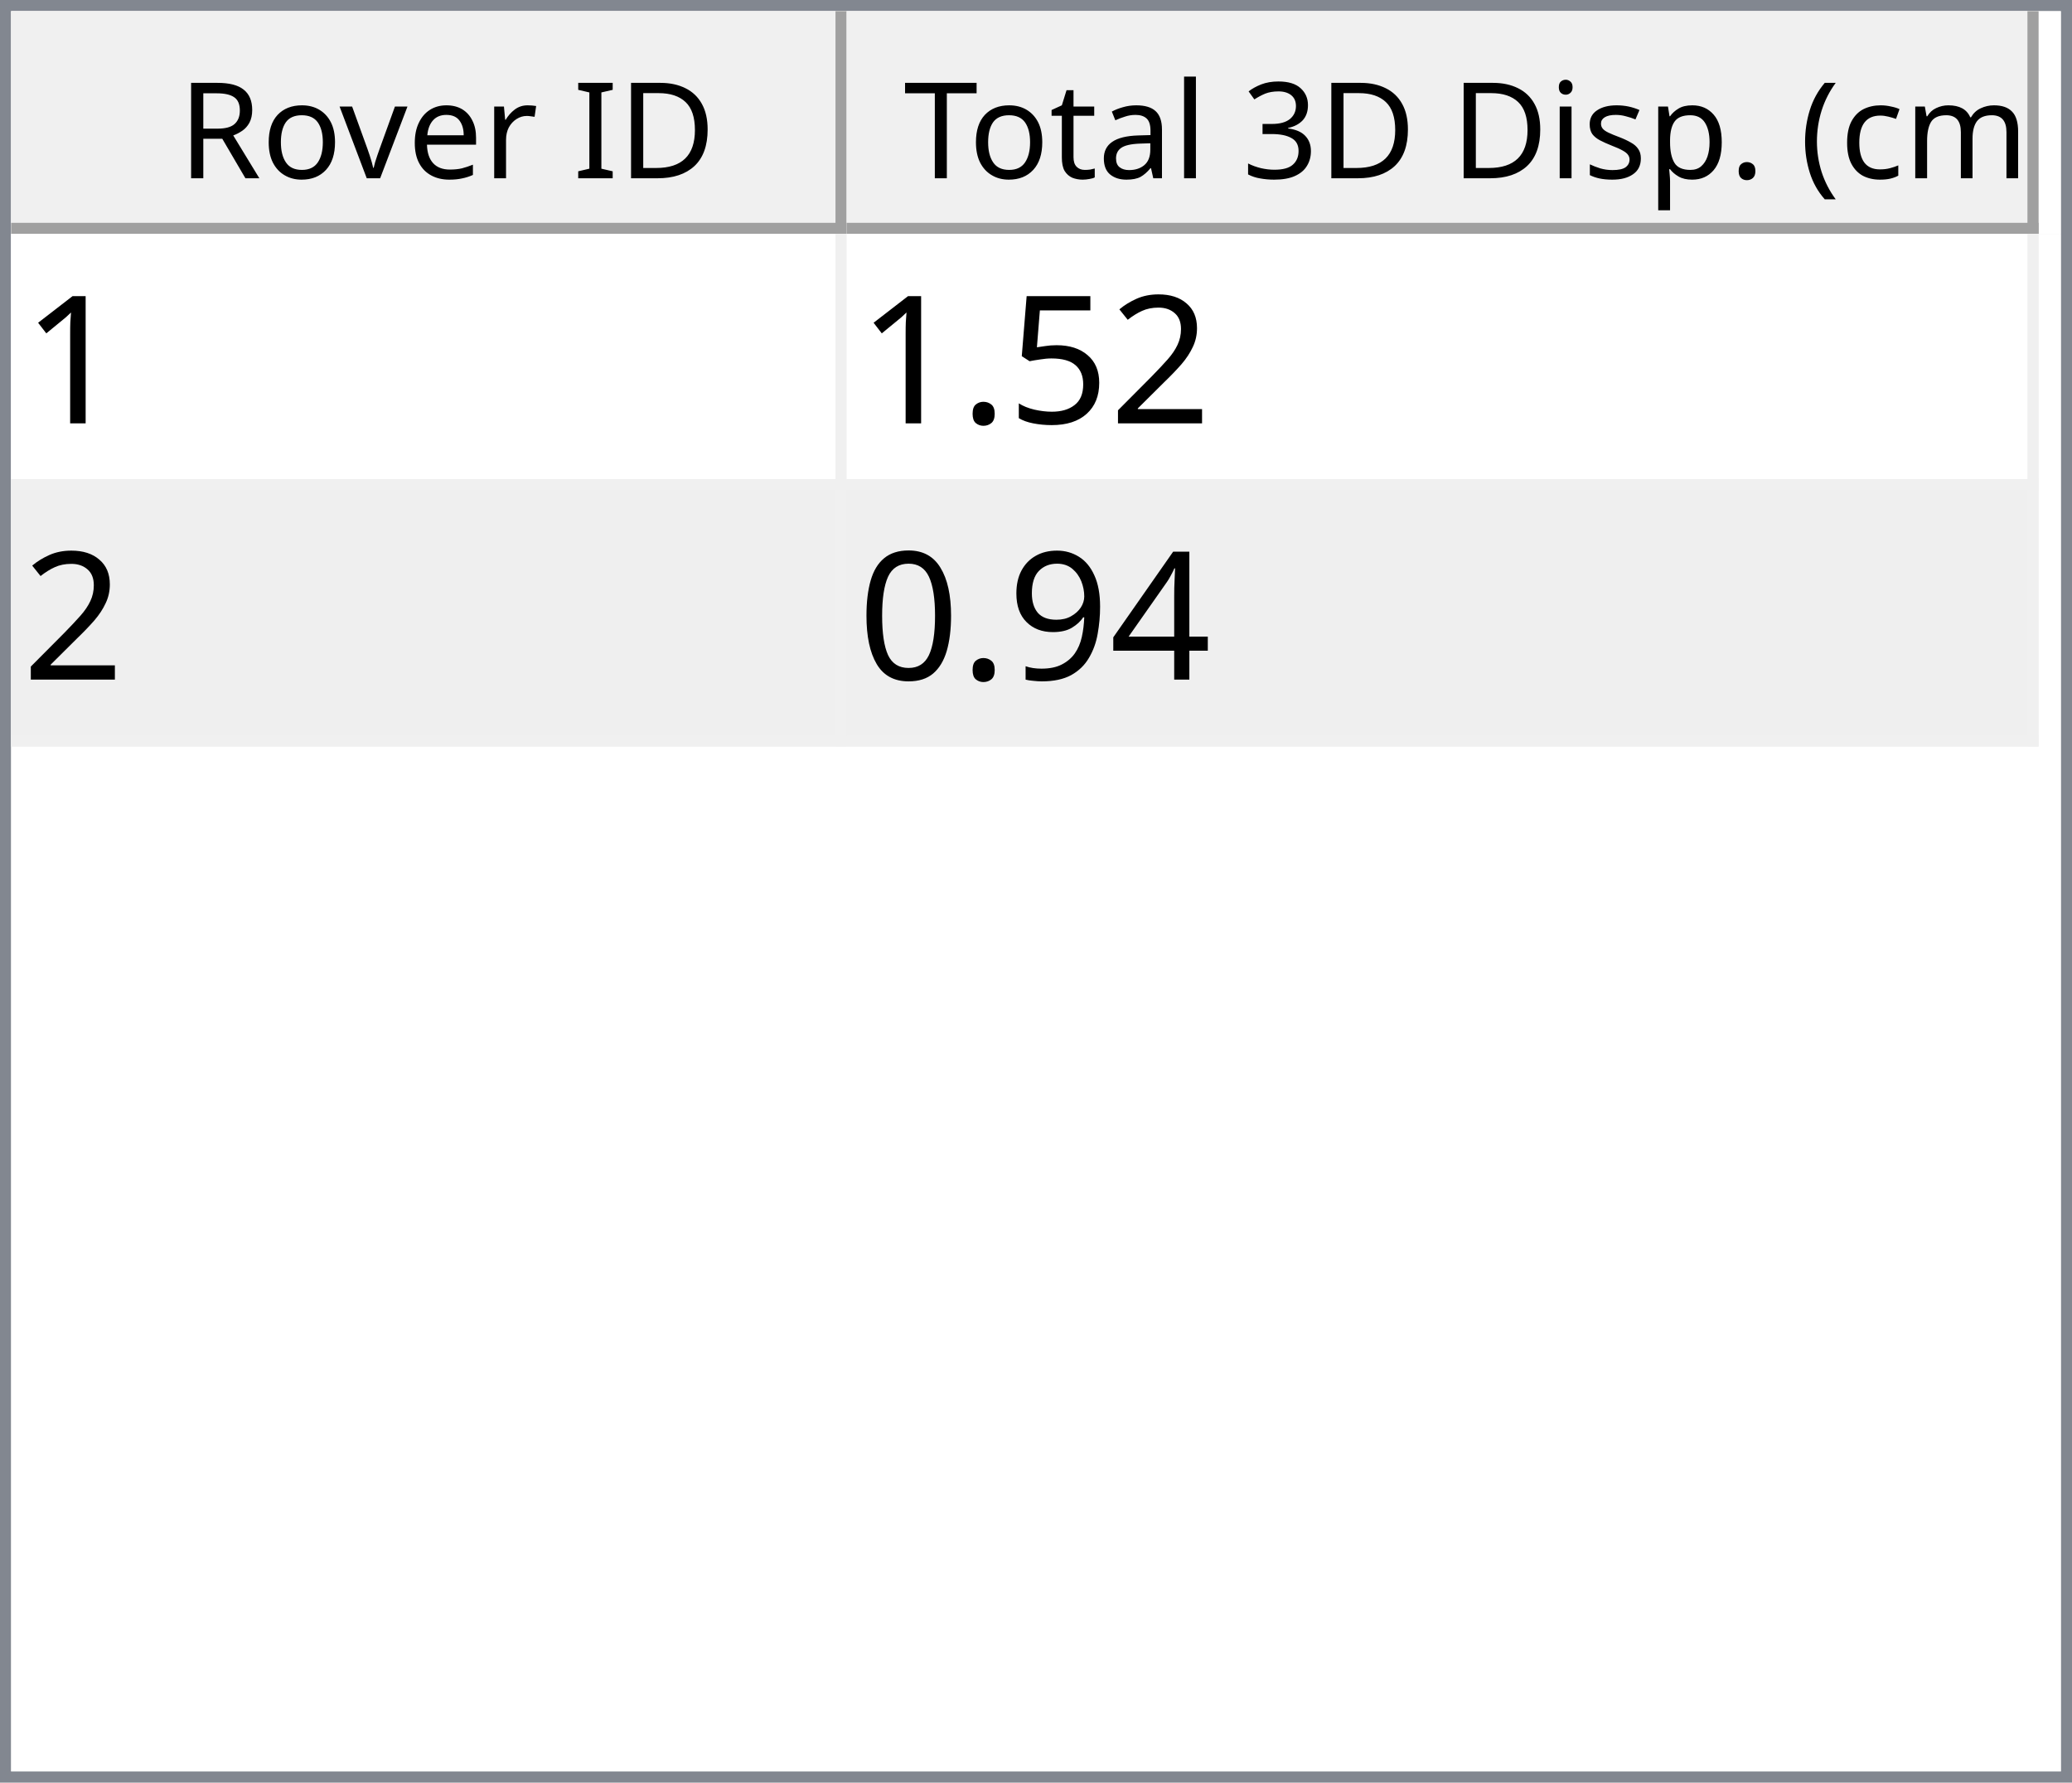
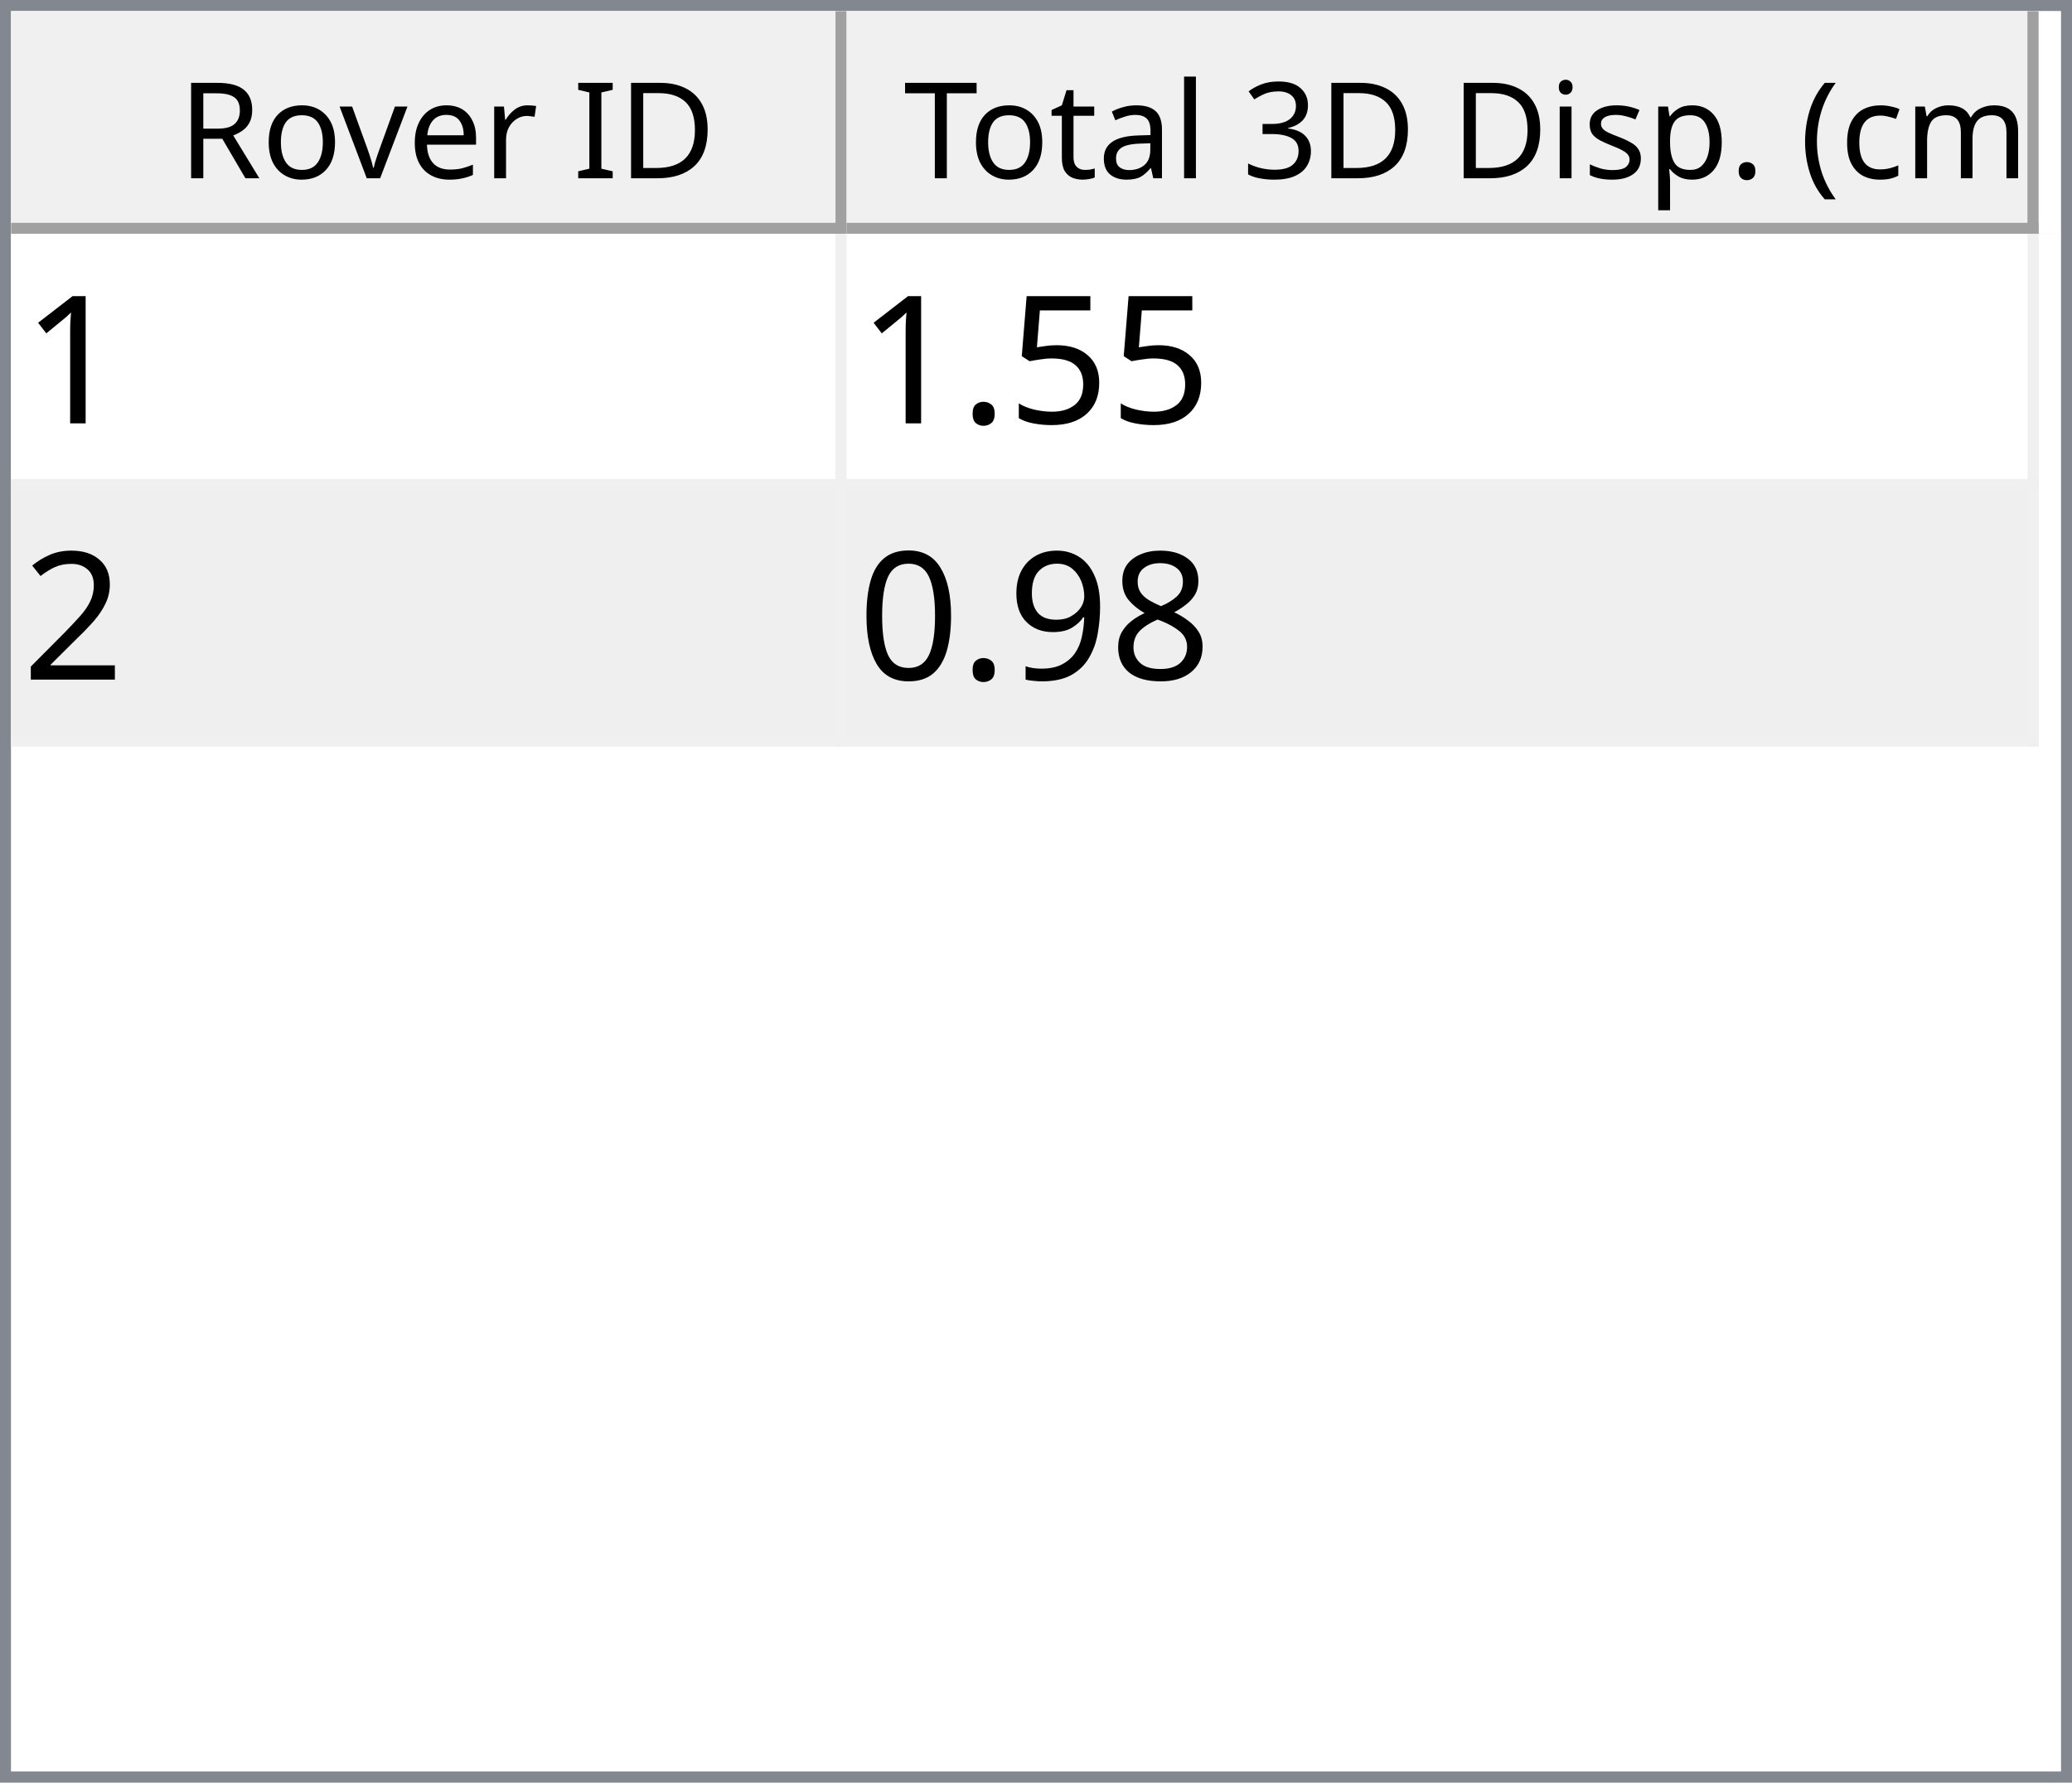
<svg xmlns="http://www.w3.org/2000/svg" style="fill-opacity:1; color-rendering:auto; color-interpolation:auto; text-rendering:auto; stroke:black; stroke-linecap:square; stroke-miterlimit:10; shape-rendering:auto; stroke-opacity:1; fill:black; stroke-dasharray:none; font-weight:normal; stroke-width:1; font-family:'Dialog'; font-style:normal; stroke-linejoin:miter; font-size:12px; stroke-dashoffset:0; image-rendering:auto;" width="186" height="160">
  <defs id="genericDefs" />
  <g>
    <defs id="defs1">
      <clipPath clipPathUnits="userSpaceOnUse" id="clipPath1">
        <path d="M0 0 L186 0 L186 160 L0 160 L0 0 Z" />
      </clipPath>
      <clipPath clipPathUnits="userSpaceOnUse" id="clipPath2">
        <path d="M0 0 L0 160 L186 160 L186 0 Z" />
      </clipPath>
      <clipPath clipPathUnits="userSpaceOnUse" id="clipPath3">
        <path d="M0 0 L0 20 L184 20 L184 0 Z" />
      </clipPath>
      <clipPath clipPathUnits="userSpaceOnUse" id="clipPath4">
        <path d="M0 0 L0 20 L75 20 L75 0 Z" />
      </clipPath>
      <clipPath clipPathUnits="userSpaceOnUse" id="clipPath5">
        <path d="M1 1 L1 19 L74 19 L74 1 Z" />
      </clipPath>
      <clipPath clipPathUnits="userSpaceOnUse" id="clipPath6">
        <path d="M0 0 L0 18 L73 18 L73 0 Z" />
      </clipPath>
      <clipPath clipPathUnits="userSpaceOnUse" id="clipPath7">
        <path d="M-0.5 -0.5 L-0.5 19.5 L74.5 19.5 L74.5 -0.5 Z" />
      </clipPath>
      <clipPath clipPathUnits="userSpaceOnUse" id="clipPath8">
        <path d="M0 0 L0 20 L107 20 L107 0 Z" />
      </clipPath>
      <clipPath clipPathUnits="userSpaceOnUse" id="clipPath9">
        <path d="M1 1 L1 19 L106 19 L106 1 Z" />
      </clipPath>
      <clipPath clipPathUnits="userSpaceOnUse" id="clipPath10">
        <path d="M0 0 L0 18 L105 18 L105 0 Z" />
      </clipPath>
      <clipPath clipPathUnits="userSpaceOnUse" id="clipPath11">
        <path d="M-0.5 -0.5 L-0.5 19.5 L106.5 19.5 L106.5 -0.5 Z" />
      </clipPath>
      <clipPath clipPathUnits="userSpaceOnUse" id="clipPath12">
        <path d="M0 0 L0 138 L184 138 L184 0 Z" />
      </clipPath>
      <clipPath clipPathUnits="userSpaceOnUse" id="clipPath13">
        <path d="M0 0 L0 46 L182 46 L182 0 Z" />
      </clipPath>
      <clipPath clipPathUnits="userSpaceOnUse" id="clipPath14">
        <path d="M-0.5 -0.5 L-0.5 45.5 L181.5 45.5 L181.5 -0.5 Z" />
      </clipPath>
      <clipPath clipPathUnits="userSpaceOnUse" id="clipPath15">
        <path d="M0 0 L0 22 L74 22 L74 0 Z" />
      </clipPath>
      <clipPath clipPathUnits="userSpaceOnUse" id="clipPath16">
        <path d="M0 0 L0 22 L106 22 L106 0 Z" />
      </clipPath>
      <font horiz-adv-x="64.551" id="font1">
        <font-face ascent="107.91" descent="25.098" units-per-em="100" style="font-style:normal; font-family:Segoe UI; font-weight:normal;" />
        <missing-glyph horiz-adv-x="64.551" d="M8.109 0 L8.109 68.266 L56.453 68.266 L56.453 0 L8.109 0 ZM15.328 7.234 L49.219 7.234 L49.219 61.031 L15.328 61.031 L15.328 7.234 Z" />
        <glyph unicode="D" horiz-adv-x="70.117" d="M9.188 0 L9.188 70.016 L28.516 70.016 Q65.531 70.016 65.531 35.891 Q65.531 19.672 55.25 9.836 Q44.969 0 27.734 0 L9.188 0 ZM17.391 62.594 L17.391 7.422 L27.828 7.422 Q41.609 7.422 49.273 14.797 Q56.938 22.172 56.938 35.688 Q56.938 62.594 28.328 62.594 L17.391 62.594 Z" />
        <glyph unicode="I" horiz-adv-x="26.611" d="M17.391 0 L9.188 0 L9.188 70.016 L17.391 70.016 L17.391 0 Z" />
        <glyph unicode=" " horiz-adv-x="27.393" d="" />
        <glyph unicode="r" horiz-adv-x="34.766" d="M34.188 41.891 Q32.078 43.5 28.125 43.5 Q23 43.5 19.555 38.672 Q16.109 33.844 16.109 25.484 L16.109 0 L8.109 0 L8.109 50 L16.109 50 L16.109 39.703 L16.312 39.703 Q18.016 44.969 21.531 47.922 Q25.047 50.875 29.391 50.875 Q32.516 50.875 34.188 50.203 L34.188 41.891 Z" />
        <glyph unicode="e" horiz-adv-x="52.295" d="M48.297 23 L12.984 23 Q13.188 14.656 17.484 10.109 Q21.781 5.562 29.297 5.562 Q37.75 5.562 44.828 11.141 L44.828 3.609 Q38.234 -1.172 27.391 -1.172 Q16.797 -1.172 10.742 5.641 Q4.688 12.453 4.688 24.812 Q4.688 36.469 11.305 43.82 Q17.922 51.172 27.734 51.172 Q37.547 51.172 42.922 44.828 Q48.297 38.484 48.297 27.203 L48.297 23 ZM40.094 29.781 Q40.047 36.719 36.75 40.578 Q33.453 44.438 27.594 44.438 Q21.922 44.438 17.969 40.383 Q14.016 36.328 13.094 29.781 L40.094 29.781 Z" />
        <glyph unicode="v" horiz-adv-x="47.9" d="M47.406 50 L27.484 0 L19.625 0 L0.688 50 L9.469 50 L22.172 13.672 Q23.578 9.672 23.922 6.688 L24.125 6.688 Q24.609 10.453 25.688 13.484 L38.969 50 L47.406 50 Z" />
        <glyph unicode="o" horiz-adv-x="58.594" d="M29 -1.172 Q17.922 -1.172 11.305 5.836 Q4.688 12.844 4.688 24.422 Q4.688 37.016 11.57 44.094 Q18.453 51.172 30.172 51.172 Q41.359 51.172 47.633 44.289 Q53.906 37.406 53.906 25.203 Q53.906 13.234 47.141 6.031 Q40.375 -1.172 29 -1.172 ZM29.594 44.438 Q21.875 44.438 17.383 39.188 Q12.891 33.938 12.891 24.703 Q12.891 15.828 17.43 10.695 Q21.969 5.562 29.594 5.562 Q37.359 5.562 41.531 10.594 Q45.703 15.625 45.703 24.906 Q45.703 34.281 41.531 39.359 Q37.359 44.438 29.594 44.438 Z" />
        <glyph unicode="R" horiz-adv-x="59.814" d="M59.375 0 L49.609 0 L37.891 19.625 Q36.281 22.359 34.766 24.289 Q33.25 26.219 31.664 27.438 Q30.078 28.656 28.25 29.219 Q26.422 29.781 24.125 29.781 L17.391 29.781 L17.391 0 L9.188 0 L9.188 70.016 L30.078 70.016 Q34.672 70.016 38.555 68.867 Q42.438 67.719 45.289 65.375 Q48.141 63.031 49.758 59.547 Q51.375 56.062 51.375 51.375 Q51.375 47.703 50.273 44.656 Q49.172 41.609 47.148 39.211 Q45.125 36.812 42.266 35.133 Q39.406 33.453 35.844 32.516 L35.844 32.328 Q37.594 31.547 38.891 30.547 Q40.188 29.547 41.359 28.18 Q42.531 26.812 43.68 25.078 Q44.828 23.344 46.234 21.047 L59.375 0 ZM17.391 62.594 L17.391 37.203 L28.516 37.203 Q31.594 37.203 34.203 38.133 Q36.812 39.062 38.719 40.797 Q40.625 42.531 41.703 45.047 Q42.781 47.562 42.781 50.688 Q42.781 56.297 39.141 59.445 Q35.5 62.594 28.609 62.594 L17.391 62.594 Z" />
        <glyph unicode=")" horiz-adv-x="30.176" d="M8.297 -15.922 L1.172 -15.922 Q16.406 2.344 16.406 26.812 Q16.406 51.469 1.078 70.016 L8.297 70.016 Q23.531 52.156 23.531 26.703 Q23.531 1.375 8.297 -15.922 Z" />
        <glyph unicode="m" horiz-adv-x="86.133" d="M79.109 0 L71.094 0 L71.094 28.719 Q71.094 37.016 68.531 40.727 Q65.969 44.438 59.906 44.438 Q54.781 44.438 51.195 39.75 Q47.609 35.062 47.609 28.516 L47.609 0 L39.594 0 L39.594 29.688 Q39.594 44.438 28.219 44.438 Q22.953 44.438 19.531 40.016 Q16.109 35.594 16.109 28.516 L16.109 0 L8.109 0 L8.109 50 L16.109 50 L16.109 42.094 L16.312 42.094 Q21.625 51.172 31.844 51.172 Q36.969 51.172 40.773 48.312 Q44.578 45.453 46 40.828 Q51.562 51.172 62.594 51.172 Q79.109 51.172 79.109 30.812 L79.109 0 Z" />
        <glyph unicode="c" horiz-adv-x="46.191" d="M42.188 2.297 Q36.422 -1.172 28.516 -1.172 Q17.828 -1.172 11.258 5.789 Q4.688 12.75 4.688 23.828 Q4.688 36.188 11.766 43.68 Q18.844 51.172 30.672 51.172 Q37.25 51.172 42.281 48.734 L42.281 40.531 Q36.719 44.438 30.375 44.438 Q22.703 44.438 17.797 38.945 Q12.891 33.453 12.891 24.516 Q12.891 15.719 17.508 10.641 Q22.125 5.562 29.891 5.562 Q36.422 5.562 42.188 9.906 L42.188 2.297 Z" />
        <glyph unicode="(" horiz-adv-x="30.176" d="M29.109 -15.922 L21.969 -15.922 Q6.844 1.375 6.844 26.703 Q6.844 52.156 21.969 70.016 L29.203 70.016 Q13.875 51.469 13.875 26.812 Q13.875 2.344 29.109 -15.922 Z" />
        <glyph unicode="." horiz-adv-x="21.68" d="M10.891 -1.078 Q8.641 -1.078 7.055 0.539 Q5.469 2.156 5.469 4.391 Q5.469 6.641 7.055 8.273 Q8.641 9.906 10.891 9.906 Q13.188 9.906 14.797 8.273 Q16.406 6.641 16.406 4.391 Q16.406 2.156 14.797 0.539 Q13.188 -1.078 10.891 -1.078 Z" />
        <glyph unicode="p" horiz-adv-x="58.789" d="M16.312 7.234 L16.109 7.234 L16.109 -23 L8.109 -23 L8.109 50 L16.109 50 L16.109 41.219 L16.312 41.219 Q22.219 51.172 33.594 51.172 Q43.266 51.172 48.688 44.461 Q54.109 37.75 54.109 26.469 Q54.109 13.922 48 6.375 Q41.891 -1.172 31.297 -1.172 Q21.578 -1.172 16.312 7.234 ZM16.109 27.391 L16.109 20.406 Q16.109 14.203 20.141 9.883 Q24.172 5.562 30.375 5.562 Q37.641 5.562 41.773 11.133 Q45.906 16.703 45.906 26.609 Q45.906 34.969 42.047 39.703 Q38.188 44.438 31.594 44.438 Q24.609 44.438 20.359 39.578 Q16.109 34.719 16.109 27.391 Z" />
        <glyph unicode="s" horiz-adv-x="42.432" d="M5.078 1.812 L5.078 10.406 Q11.625 5.562 19.484 5.562 Q30.031 5.562 30.031 12.594 Q30.031 14.594 29.125 15.992 Q28.219 17.391 26.68 18.461 Q25.141 19.531 23.07 20.383 Q21 21.234 18.609 22.172 Q15.281 23.484 12.766 24.828 Q10.25 26.172 8.57 27.859 Q6.891 29.547 6.031 31.695 Q5.172 33.844 5.172 36.719 Q5.172 40.234 6.789 42.945 Q8.406 45.656 11.086 47.484 Q13.766 49.312 17.211 50.242 Q20.656 51.172 24.312 51.172 Q30.812 51.172 35.938 48.922 L35.938 40.828 Q30.422 44.438 23.25 44.438 Q21 44.438 19.195 43.922 Q17.391 43.406 16.094 42.477 Q14.797 41.547 14.086 40.258 Q13.375 38.969 13.375 37.406 Q13.375 35.453 14.086 34.133 Q14.797 32.812 16.164 31.789 Q17.531 30.766 19.484 29.938 Q21.438 29.109 23.922 28.125 Q27.25 26.859 29.883 25.516 Q32.516 24.172 34.375 22.484 Q36.234 20.797 37.234 18.602 Q38.234 16.406 38.234 13.375 Q38.234 9.672 36.602 6.938 Q34.969 4.203 32.234 2.398 Q29.5 0.594 25.93 -0.289 Q22.359 -1.172 18.453 -1.172 Q10.75 -1.172 5.078 1.812 Z" />
        <glyph unicode="i" horiz-adv-x="24.219" d="M12.203 62.703 Q10.062 62.703 8.547 64.164 Q7.031 65.625 7.031 67.875 Q7.031 70.125 8.547 71.609 Q10.062 73.094 12.203 73.094 Q14.406 73.094 15.945 71.609 Q17.484 70.125 17.484 67.875 Q17.484 65.719 15.945 64.211 Q14.406 62.703 12.203 62.703 ZM16.109 0 L8.109 0 L8.109 50 L16.109 50 L16.109 0 Z" />
        <glyph unicode="3" horiz-adv-x="53.906" d="M46.531 19.828 Q46.531 15.094 44.75 11.211 Q42.969 7.328 39.719 4.57 Q36.469 1.812 31.93 0.297 Q27.391 -1.219 21.922 -1.219 Q11.922 -1.219 6 2.594 L6 11.188 Q13.094 5.609 22.219 5.609 Q25.875 5.609 28.828 6.539 Q31.781 7.469 33.906 9.227 Q36.031 10.984 37.18 13.477 Q38.328 15.969 38.328 19.094 Q38.328 32.812 18.797 32.812 L12.984 32.812 L12.984 39.594 L18.5 39.594 Q35.797 39.594 35.797 52.484 Q35.797 64.406 22.609 64.406 Q15.188 64.406 8.688 59.422 L8.688 67.188 Q15.375 71.188 24.609 71.188 Q29 71.188 32.57 69.969 Q36.141 68.75 38.68 66.555 Q41.219 64.359 42.609 61.281 Q44 58.203 44 54.5 Q44 40.672 30.031 36.719 L30.031 36.531 Q33.594 36.141 36.625 34.797 Q39.656 33.453 41.852 31.305 Q44.047 29.156 45.289 26.25 Q46.531 23.344 46.531 19.828 Z" />
        <glyph unicode="l" horiz-adv-x="24.219" d="M16.109 0 L8.109 0 L8.109 74.031 L16.109 74.031 L16.109 0 Z" />
        <glyph unicode="a" horiz-adv-x="50.879" d="M43.891 0 L35.891 0 L35.891 7.812 L35.688 7.812 Q30.469 -1.172 20.312 -1.172 Q12.844 -1.172 8.617 2.781 Q4.391 6.734 4.391 13.281 Q4.391 27.297 20.906 29.594 L35.891 31.688 Q35.891 44.438 25.594 44.438 Q16.547 44.438 9.281 38.281 L9.281 46.484 Q16.656 51.172 26.266 51.172 Q43.891 51.172 43.891 32.516 L43.891 0 ZM35.891 25.297 L23.828 23.641 Q18.266 22.859 15.43 20.875 Q12.594 18.891 12.594 13.875 Q12.594 10.203 15.211 7.883 Q17.828 5.562 22.172 5.562 Q28.125 5.562 32.008 9.742 Q35.891 13.922 35.891 20.312 L35.891 25.297 Z" />
        <glyph unicode="t" horiz-adv-x="33.887" d="M31.297 0.484 Q28.469 -1.078 23.828 -1.078 Q10.688 -1.078 10.688 13.578 L10.688 43.172 L2.094 43.172 L2.094 50 L10.688 50 L10.688 62.203 L18.703 64.797 L18.703 50 L31.297 50 L31.297 43.172 L18.703 43.172 L18.703 14.984 Q18.703 9.969 20.414 7.82 Q22.125 5.672 26.078 5.672 Q29.109 5.672 31.297 7.328 L31.297 0.484 Z" />
        <glyph unicode="T" horiz-adv-x="52.393" d="M50.594 62.594 L30.375 62.594 L30.375 0 L22.172 0 L22.172 62.594 L2 62.594 L2 70.016 L50.594 70.016 L50.594 62.594 Z" />
      </font>
      <font horiz-adv-x="75.0" id="font2">
        <font-face ascent="100.537" descent="21.973" units-per-em="100" style="font-style:normal; font-family:sans-serif; font-weight:normal;" />
        <missing-glyph horiz-adv-x="75.0" d="M12.5 0 L12.5 62.5 L62.5 62.5 L62.5 0 L12.5 0 ZM14.062 1.562 L60.938 1.562 L60.938 60.938 L14.062 60.938 L14.062 1.562 Z" />
        <glyph unicode="1" horiz-adv-x="55.615" d="M37.25 0 L28.469 0 L28.469 56 Q25.297 52.984 20.141 49.953 Q14.984 46.922 10.891 45.406 L10.891 53.906 Q18.266 57.375 23.781 62.305 Q29.297 67.234 31.594 71.875 L37.25 71.875 L37.25 0 Z" />
-         <glyph unicode="2" horiz-adv-x="55.615" d="M50.344 8.453 L50.344 0 L3.031 0 Q2.938 3.172 4.047 6.109 Q5.859 10.938 9.836 15.625 Q13.812 20.312 21.344 26.469 Q33.016 36.031 37.117 41.625 Q41.219 47.219 41.219 52.203 Q41.219 57.422 37.477 61.008 Q33.734 64.594 27.734 64.594 Q21.391 64.594 17.578 60.789 Q13.766 56.984 13.719 50.25 L4.688 51.172 Q5.609 61.281 11.664 66.578 Q17.719 71.875 27.938 71.875 Q38.234 71.875 44.242 66.164 Q50.25 60.453 50.25 52 Q50.25 47.703 48.492 43.555 Q46.734 39.406 42.656 34.812 Q38.578 30.219 29.109 22.219 Q21.188 15.578 18.945 13.211 Q16.703 10.844 15.234 8.453 L50.344 8.453 Z" />
        <glyph unicode="5" horiz-adv-x="55.615" d="M4.156 18.75 L13.375 19.531 Q14.406 12.797 18.141 9.398 Q21.875 6 27.156 6 Q33.5 6 37.891 10.789 Q42.281 15.578 42.281 23.484 Q42.281 31 38.062 35.352 Q33.844 39.703 27 39.703 Q22.75 39.703 19.336 37.773 Q15.922 35.844 13.969 32.766 L5.719 33.844 L12.641 70.609 L48.25 70.609 L48.25 62.203 L19.672 62.203 L15.828 42.969 Q22.266 47.469 29.344 47.469 Q38.719 47.469 45.164 40.969 Q51.609 34.469 51.609 24.266 Q51.609 14.547 45.953 7.469 Q39.062 -1.219 27.156 -1.219 Q17.391 -1.219 11.211 4.25 Q5.031 9.719 4.156 18.75 Z" />
        <glyph unicode="." horiz-adv-x="27.783" d="M9.078 0 L9.078 10.016 L19.094 10.016 L19.094 0 L9.078 0 Z" />
-         <glyph unicode="4" horiz-adv-x="55.615" d="M32.328 0 L32.328 17.141 L1.266 17.141 L1.266 25.203 L33.938 71.578 L41.109 71.578 L41.109 25.203 L50.781 25.203 L50.781 17.141 L41.109 17.141 L41.109 0 L32.328 0 ZM32.328 25.203 L32.328 57.469 L9.906 25.203 L32.328 25.203 Z" />
+         <glyph unicode="2" horiz-adv-x="55.615" d="M50.344 8.453 L50.344 0 L3.031 0 Q2.938 3.172 4.047 6.109 Q5.859 10.938 9.836 15.625 Q13.812 20.312 21.344 26.469 Q33.016 36.031 37.117 41.625 Q41.219 47.219 41.219 52.203 Q41.219 57.422 37.477 61.008 Q33.734 64.594 27.734 64.594 Q21.391 64.594 17.578 60.789 Q13.766 56.984 13.719 50.25 L4.688 51.172 Q5.609 61.281 11.664 66.578 Q17.719 71.875 27.938 71.875 Q38.234 71.875 44.242 66.164 Q50.25 60.453 50.25 52 Q50.25 47.703 48.492 43.555 Q46.734 39.406 42.656 34.812 Q38.578 30.219 29.109 22.219 Q21.188 15.578 18.945 13.211 Q16.703 10.844 15.234 8.453 L50.344 8.453 Z" />
+         <glyph unicode="8" horiz-adv-x="55.615" d="M17.672 38.812 Q12.203 40.828 9.57 44.539 Q6.938 48.25 6.938 53.422 Q6.938 61.234 12.555 66.555 Q18.172 71.875 27.484 71.875 Q36.859 71.875 42.578 66.43 Q48.297 60.984 48.297 53.172 Q48.297 48.188 45.68 44.508 Q43.062 40.828 37.75 38.812 Q44.344 36.672 47.781 31.883 Q51.219 27.094 51.219 20.453 Q51.219 11.281 44.727 5.031 Q38.234 -1.219 27.641 -1.219 Q17.047 -1.219 10.547 5.055 Q4.047 11.328 4.047 20.703 Q4.047 27.688 7.594 32.398 Q11.141 37.109 17.672 38.812 ZM15.922 53.719 Q15.922 48.641 19.195 45.414 Q22.469 42.188 27.688 42.188 Q32.766 42.188 36.016 45.383 Q39.266 48.578 39.266 53.219 Q39.266 58.062 35.914 61.359 Q32.562 64.656 27.594 64.656 Q22.562 64.656 19.242 61.43 Q15.922 58.203 15.922 53.719 ZM13.094 20.656 Q13.094 16.891 14.875 13.375 Q16.656 9.859 20.172 7.93 Q23.688 6 27.734 6 Q34.031 6 38.133 10.055 Q42.234 14.109 42.234 20.359 Q42.234 26.703 38.016 30.859 Q33.797 35.016 27.438 35.016 Q21.234 35.016 17.164 30.914 Q13.094 26.812 13.094 20.656 Z" />
        <glyph unicode="9" horiz-adv-x="55.615" d="M5.469 16.547 L13.922 17.328 Q14.984 11.375 18.016 8.688 Q21.047 6 25.781 6 Q29.828 6 32.883 7.859 Q35.938 9.719 37.891 12.82 Q39.844 15.922 41.164 21.195 Q42.484 26.469 42.484 31.938 Q42.484 32.516 42.438 33.688 Q39.797 29.5 35.234 26.883 Q30.672 24.266 25.344 24.266 Q16.453 24.266 10.305 30.711 Q4.156 37.156 4.156 47.703 Q4.156 58.594 10.578 65.234 Q17 71.875 26.656 71.875 Q33.641 71.875 39.43 68.117 Q45.219 64.359 48.219 57.398 Q51.219 50.438 51.219 37.25 Q51.219 23.531 48.242 15.406 Q45.266 7.281 39.383 3.031 Q33.5 -1.219 25.594 -1.219 Q17.188 -1.219 11.867 3.445 Q6.547 8.109 5.469 16.547 ZM41.453 48.141 Q41.453 55.719 37.43 60.156 Q33.406 64.594 27.734 64.594 Q21.875 64.594 17.531 59.812 Q13.188 55.031 13.188 47.406 Q13.188 40.578 17.312 36.305 Q21.438 32.031 27.484 32.031 Q33.594 32.031 37.523 36.305 Q41.453 40.578 41.453 48.141 Z" />
        <glyph unicode="0" horiz-adv-x="55.615" d="M4.156 35.297 Q4.156 48 6.766 55.742 Q9.375 63.484 14.523 67.68 Q19.672 71.875 27.484 71.875 Q33.25 71.875 37.594 69.555 Q41.938 67.234 44.773 62.867 Q47.609 58.5 49.219 52.227 Q50.828 45.953 50.828 35.297 Q50.828 22.703 48.242 14.969 Q45.656 7.234 40.508 3.008 Q35.359 -1.219 27.484 -1.219 Q17.141 -1.219 11.234 6.203 Q4.156 15.141 4.156 35.297 ZM13.188 35.297 Q13.188 17.672 17.312 11.836 Q21.438 6 27.484 6 Q33.547 6 37.672 11.859 Q41.797 17.719 41.797 35.297 Q41.797 52.984 37.672 58.789 Q33.547 64.594 27.391 64.594 Q21.344 64.594 17.719 59.469 Q13.188 52.938 13.188 35.297 Z" />
      </font>
    </defs>
    <g style="fill:white; stroke:white;">
      <rect x="0" y="0" width="186" style="clip-path:url(#clipPath1); stroke:none;" height="160" />
    </g>
    <g style="fill:white; text-rendering:optimizeSpeed; color-rendering:optimizeSpeed; image-rendering:optimizeSpeed; shape-rendering:crispEdges; stroke:white; color-interpolation:sRGB;">
      <rect x="0" width="186" height="160" y="0" style="stroke:none;" />
      <path style="stroke:none;" d="M0 160 L186 160 L186 0 L0 0 Z" />
    </g>
    <g style="fill:rgb(240,240,240); font-family:'Segoe UI'; stroke:rgb(240,240,240);">
      <rect x="0" y="0" width="186" style="clip-path:url(#clipPath2); stroke:none;" height="160" />
    </g>
    <g style="fill:rgb(130,135,144); font-family:'Segoe UI'; stroke:rgb(130,135,144);">
      <path d="M0 0 L186 0 L186 160 L0 160 L0 0 ZM1 1 L185 1 L185 159 L1 159 L1 1 Z" style="fill-rule:evenodd; clip-path:url(#clipPath2); stroke:none;" />
    </g>
    <g style="fill:white; font-family:'Segoe UI'; stroke:white;" transform="translate(1,1)">
      <rect x="0" y="0" width="184" style="clip-path:url(#clipPath3); stroke:none;" height="20" />
    </g>
    <g style="fill:rgb(240,240,240); font-family:'Segoe UI'; stroke:rgb(240,240,240);" transform="translate(1,1)">
      <rect x="0" y="0" width="75" style="clip-path:url(#clipPath4); stroke:none;" height="20" />
    </g>
    <g style="font-family:'Segoe UI';" transform="translate(2,2)">
      <text x="14" xml:space="preserve" y="14" style="clip-path:url(#clipPath6); stroke:none;">Rover ID</text>
    </g>
    <g style="fill:rgb(160,160,160); font-family:'Segoe UI'; stroke:rgb(160,160,160); stroke-linejoin:bevel;" transform="translate(1.5,1.5)">
      <line x1="74" x2="74" y1="0" style="fill:none; clip-path:url(#clipPath7);" y2="19" />
    </g>
    <g style="fill:rgb(160,160,160); font-family:'Segoe UI'; stroke:rgb(160,160,160); stroke-linejoin:bevel;" transform="matrix(1,0,0,1,1,1) translate(0.5,0.5)">
      <line x1="0" x2="74" y1="19" style="fill:none; clip-path:url(#clipPath7);" y2="19" />
    </g>
    <g style="fill:rgb(240,240,240); font-family:'Segoe UI'; stroke:rgb(240,240,240);" transform="translate(76,1)">
      <rect x="0" y="0" width="107" style="clip-path:url(#clipPath8); stroke:none;" height="20" />
    </g>
    <g style="font-family:'Segoe UI';" transform="translate(77,2)">
      <text x="1" xml:space="preserve" y="14" style="clip-path:url(#clipPath10); stroke:none;"> Total 3D Disp. (cm)</text>
    </g>
    <g style="fill:rgb(160,160,160); font-family:'Segoe UI'; stroke:rgb(160,160,160); stroke-linejoin:bevel;" transform="translate(76.5,1.5)">
      <line x1="106" x2="106" y1="0" style="fill:none; clip-path:url(#clipPath11);" y2="19" />
    </g>
    <g style="fill:rgb(160,160,160); font-family:'Segoe UI'; stroke:rgb(160,160,160); stroke-linejoin:bevel;" transform="matrix(1,0,0,1,76,1) translate(0.5,0.5)">
      <line x1="0" x2="106" y1="19" style="fill:none; clip-path:url(#clipPath11);" y2="19" />
    </g>
    <g style="fill:white; font-family:'Segoe UI'; stroke:white;" transform="translate(1,21)">
      <rect x="0" y="0" width="184" style="clip-path:url(#clipPath12); stroke:none;" height="138" />
    </g>
    <g style="fill:rgb(240,240,240); font-size:16px; font-family:sans-serif; stroke:rgb(240,240,240);" transform="translate(1,21)">
      <rect x="0" y="0" width="182" style="clip-path:url(#clipPath13); stroke:none;" height="46" />
      <line transform="translate(0.5,0.5)" x1="0" x2="181" y1="22" style="clip-path:url(#clipPath14); fill:none; stroke-linejoin:bevel;" y2="22" />
    </g>
    <g transform="matrix(1,0,0,1,1,21) translate(0.5,0.5)" style="fill:rgb(240,240,240); font-size:16px; font-family:sans-serif; stroke:rgb(240,240,240); stroke-linejoin:bevel;">
      <line x1="0" x2="181" y1="45" style="fill:none; clip-path:url(#clipPath14);" y2="45" />
    </g>
    <g transform="matrix(1,0,0,1,1,21) translate(0.5,0.5)" style="fill:rgb(240,240,240); font-size:16px; font-family:sans-serif; stroke:rgb(240,240,240); stroke-linejoin:bevel;">
      <line x1="74" x2="74" y1="0" style="fill:none; clip-path:url(#clipPath14);" y2="45" />
    </g>
    <g transform="matrix(1,0,0,1,1,21) translate(0.5,0.5)" style="fill:rgb(240,240,240); font-size:16px; font-family:sans-serif; stroke:rgb(240,240,240); stroke-linejoin:bevel;">
      <line x1="181" x2="181" y1="0" style="fill:none; clip-path:url(#clipPath14);" y2="45" />
    </g>
    <g style="fill:white; font-size:16px; font-family:sans-serif; stroke:white;" transform="matrix(1,0,0,1,1,21)">
      <rect x="0" y="0" width="74" style="clip-path:url(#clipPath15); stroke:none;" height="22" />
      <text x="1" y="17" style="fill:black; clip-path:url(#clipPath15); stroke:none;" xml:space="preserve">1</text>
    </g>
    <g style="fill:white; font-size:16px; font-family:sans-serif; stroke:white;" transform="matrix(1,0,0,1,1,21) translate(75,0)">
      <rect x="0" y="0" width="106" style="clip-path:url(#clipPath16); stroke:none;" height="22" />
-       <text x="1" y="17" style="fill:black; clip-path:url(#clipPath16); stroke:none;" xml:space="preserve">1.52</text>
+       <text x="1" y="17" style="fill:black; clip-path:url(#clipPath16); stroke:none;" xml:space="preserve">1.55</text>
    </g>
    <g style="fill:rgb(239,239,239); font-size:16px; font-family:sans-serif; stroke:rgb(239,239,239);" transform="matrix(1,0,0,1,1,21) translate(0,23)">
      <rect x="0" y="0" width="74" style="clip-path:url(#clipPath15); stroke:none;" height="22" />
      <text x="1" y="17" style="fill:black; clip-path:url(#clipPath15); stroke:none;" xml:space="preserve">2</text>
    </g>
    <g style="fill:rgb(239,239,239); font-size:16px; font-family:sans-serif; stroke:rgb(239,239,239);" transform="matrix(1,0,0,1,1,21) translate(75,23)">
      <rect x="0" y="0" width="106" style="clip-path:url(#clipPath16); stroke:none;" height="22" />
-       <text x="1" y="17" style="fill:black; clip-path:url(#clipPath16); stroke:none;" xml:space="preserve">0.94</text>
+       <text x="1" y="17" style="fill:black; clip-path:url(#clipPath16); stroke:none;" xml:space="preserve">0.98</text>
    </g>
  </g>
</svg>
